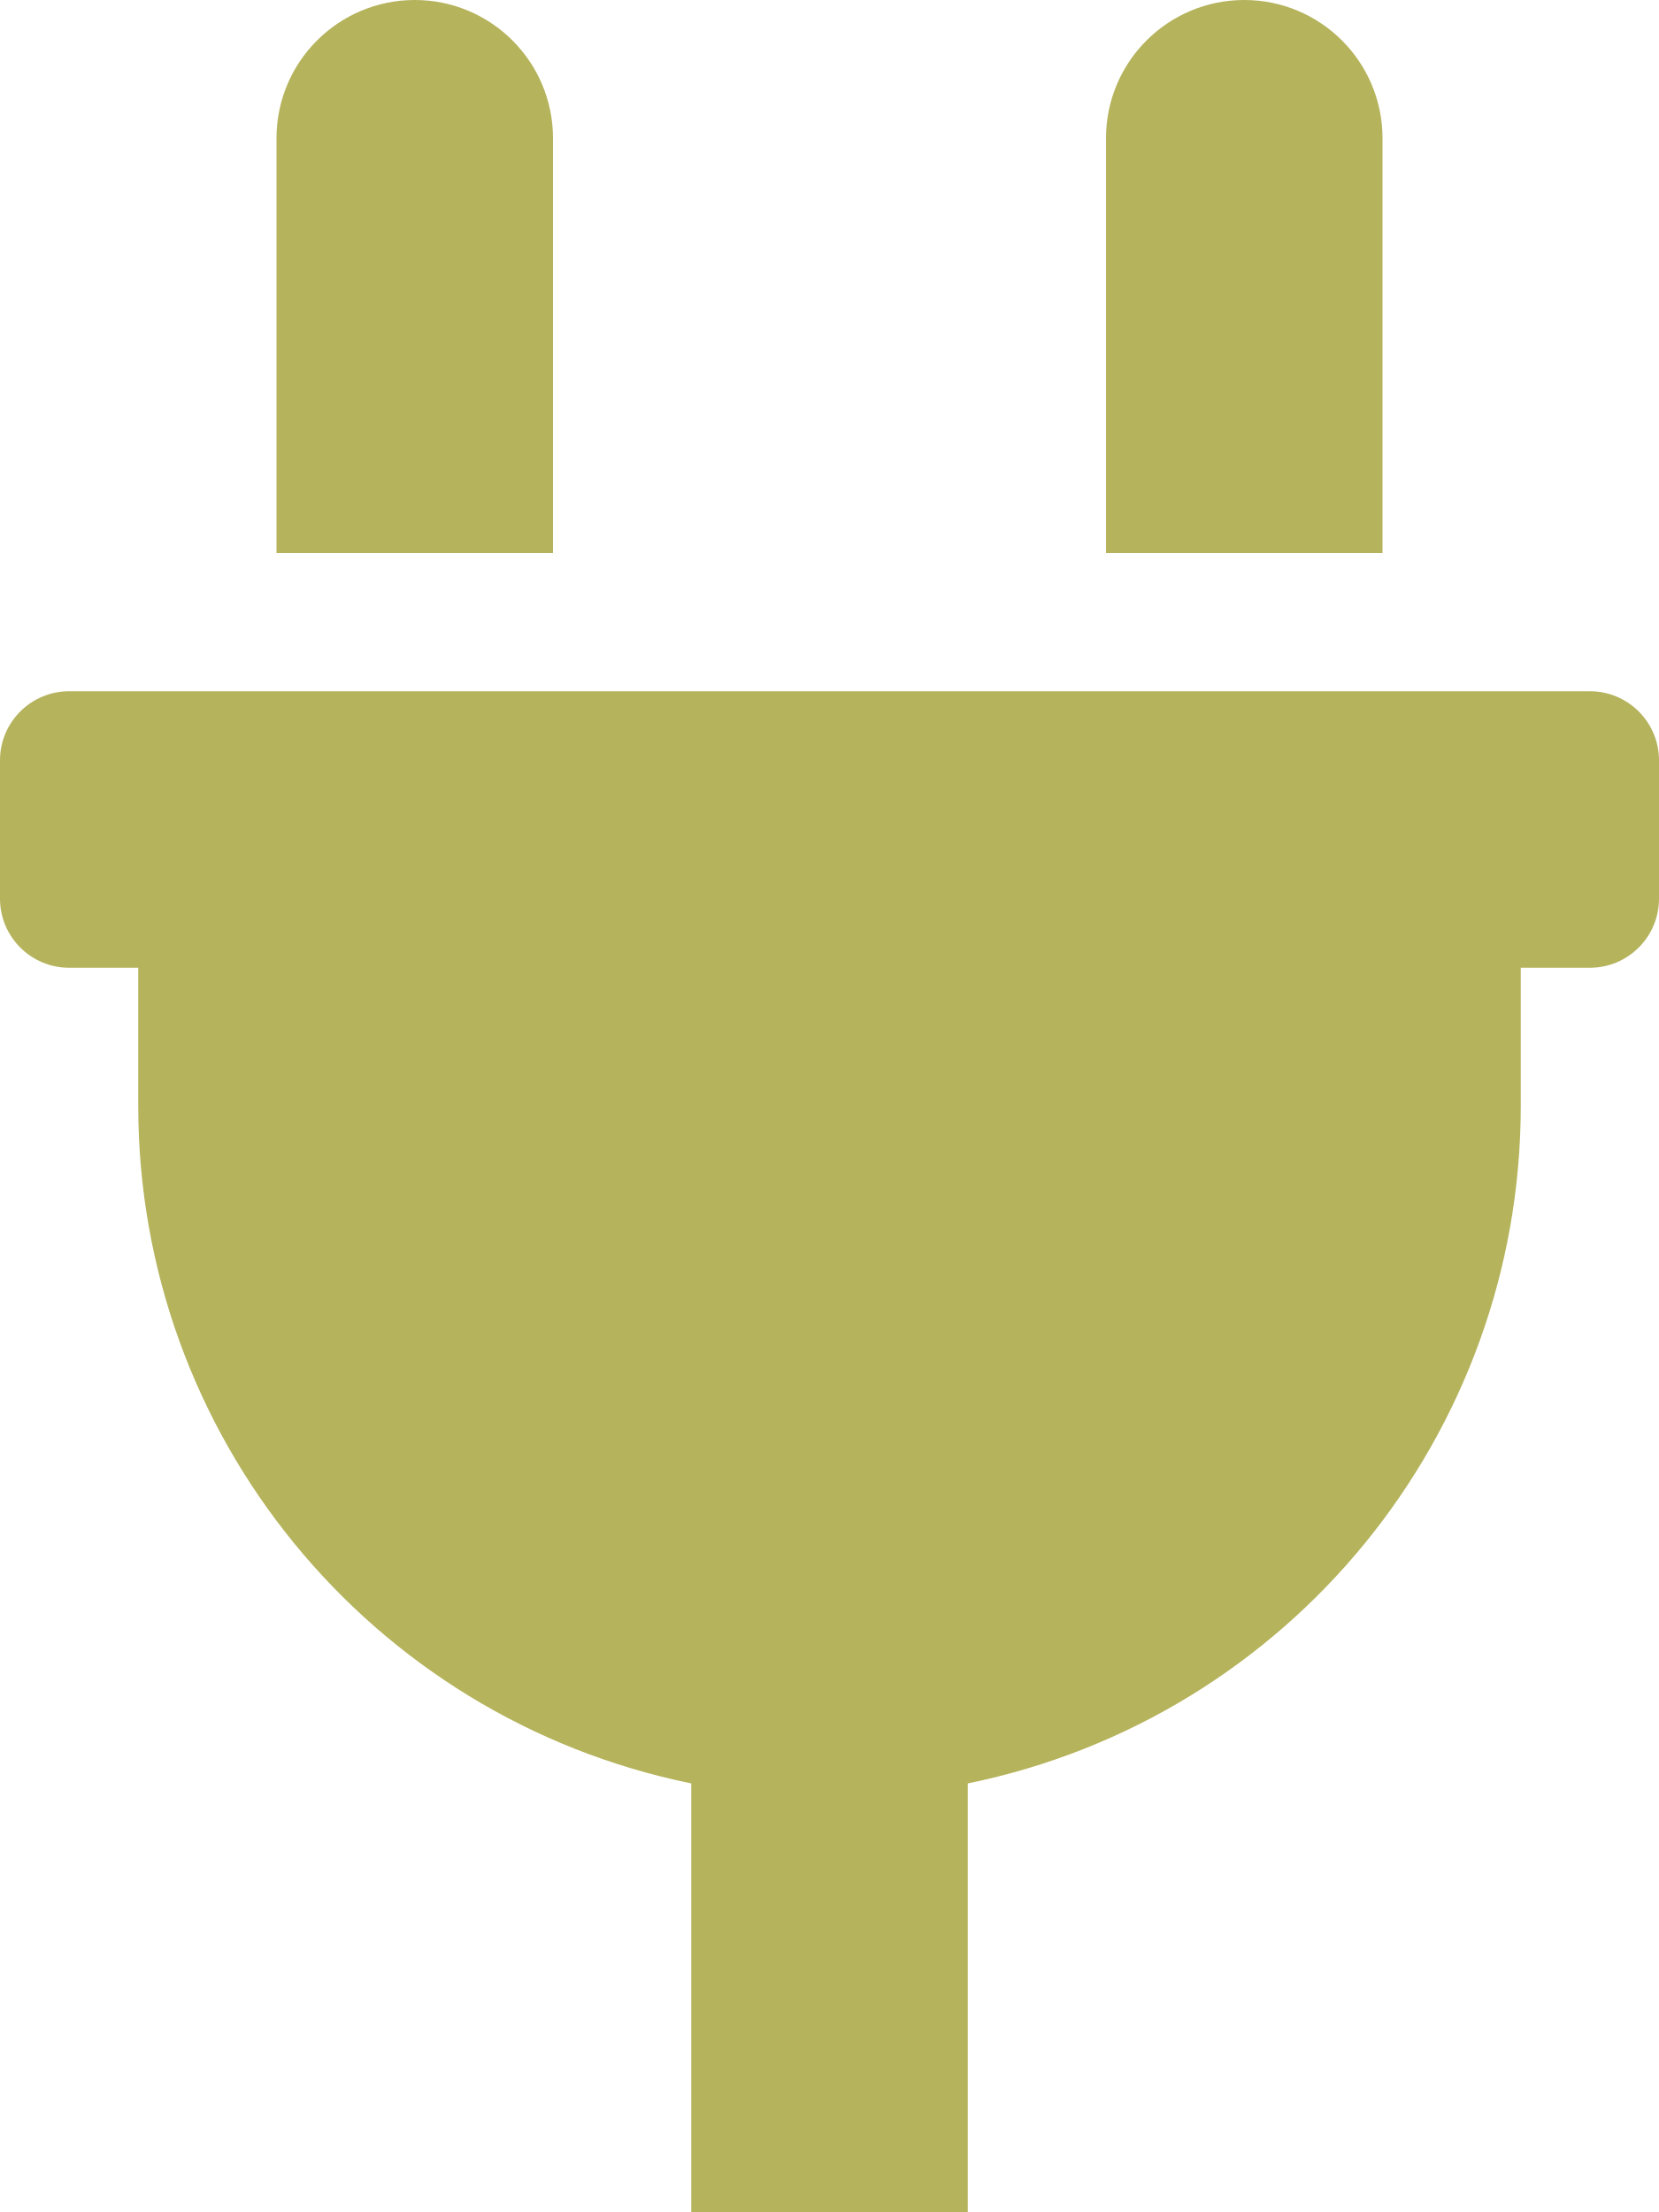
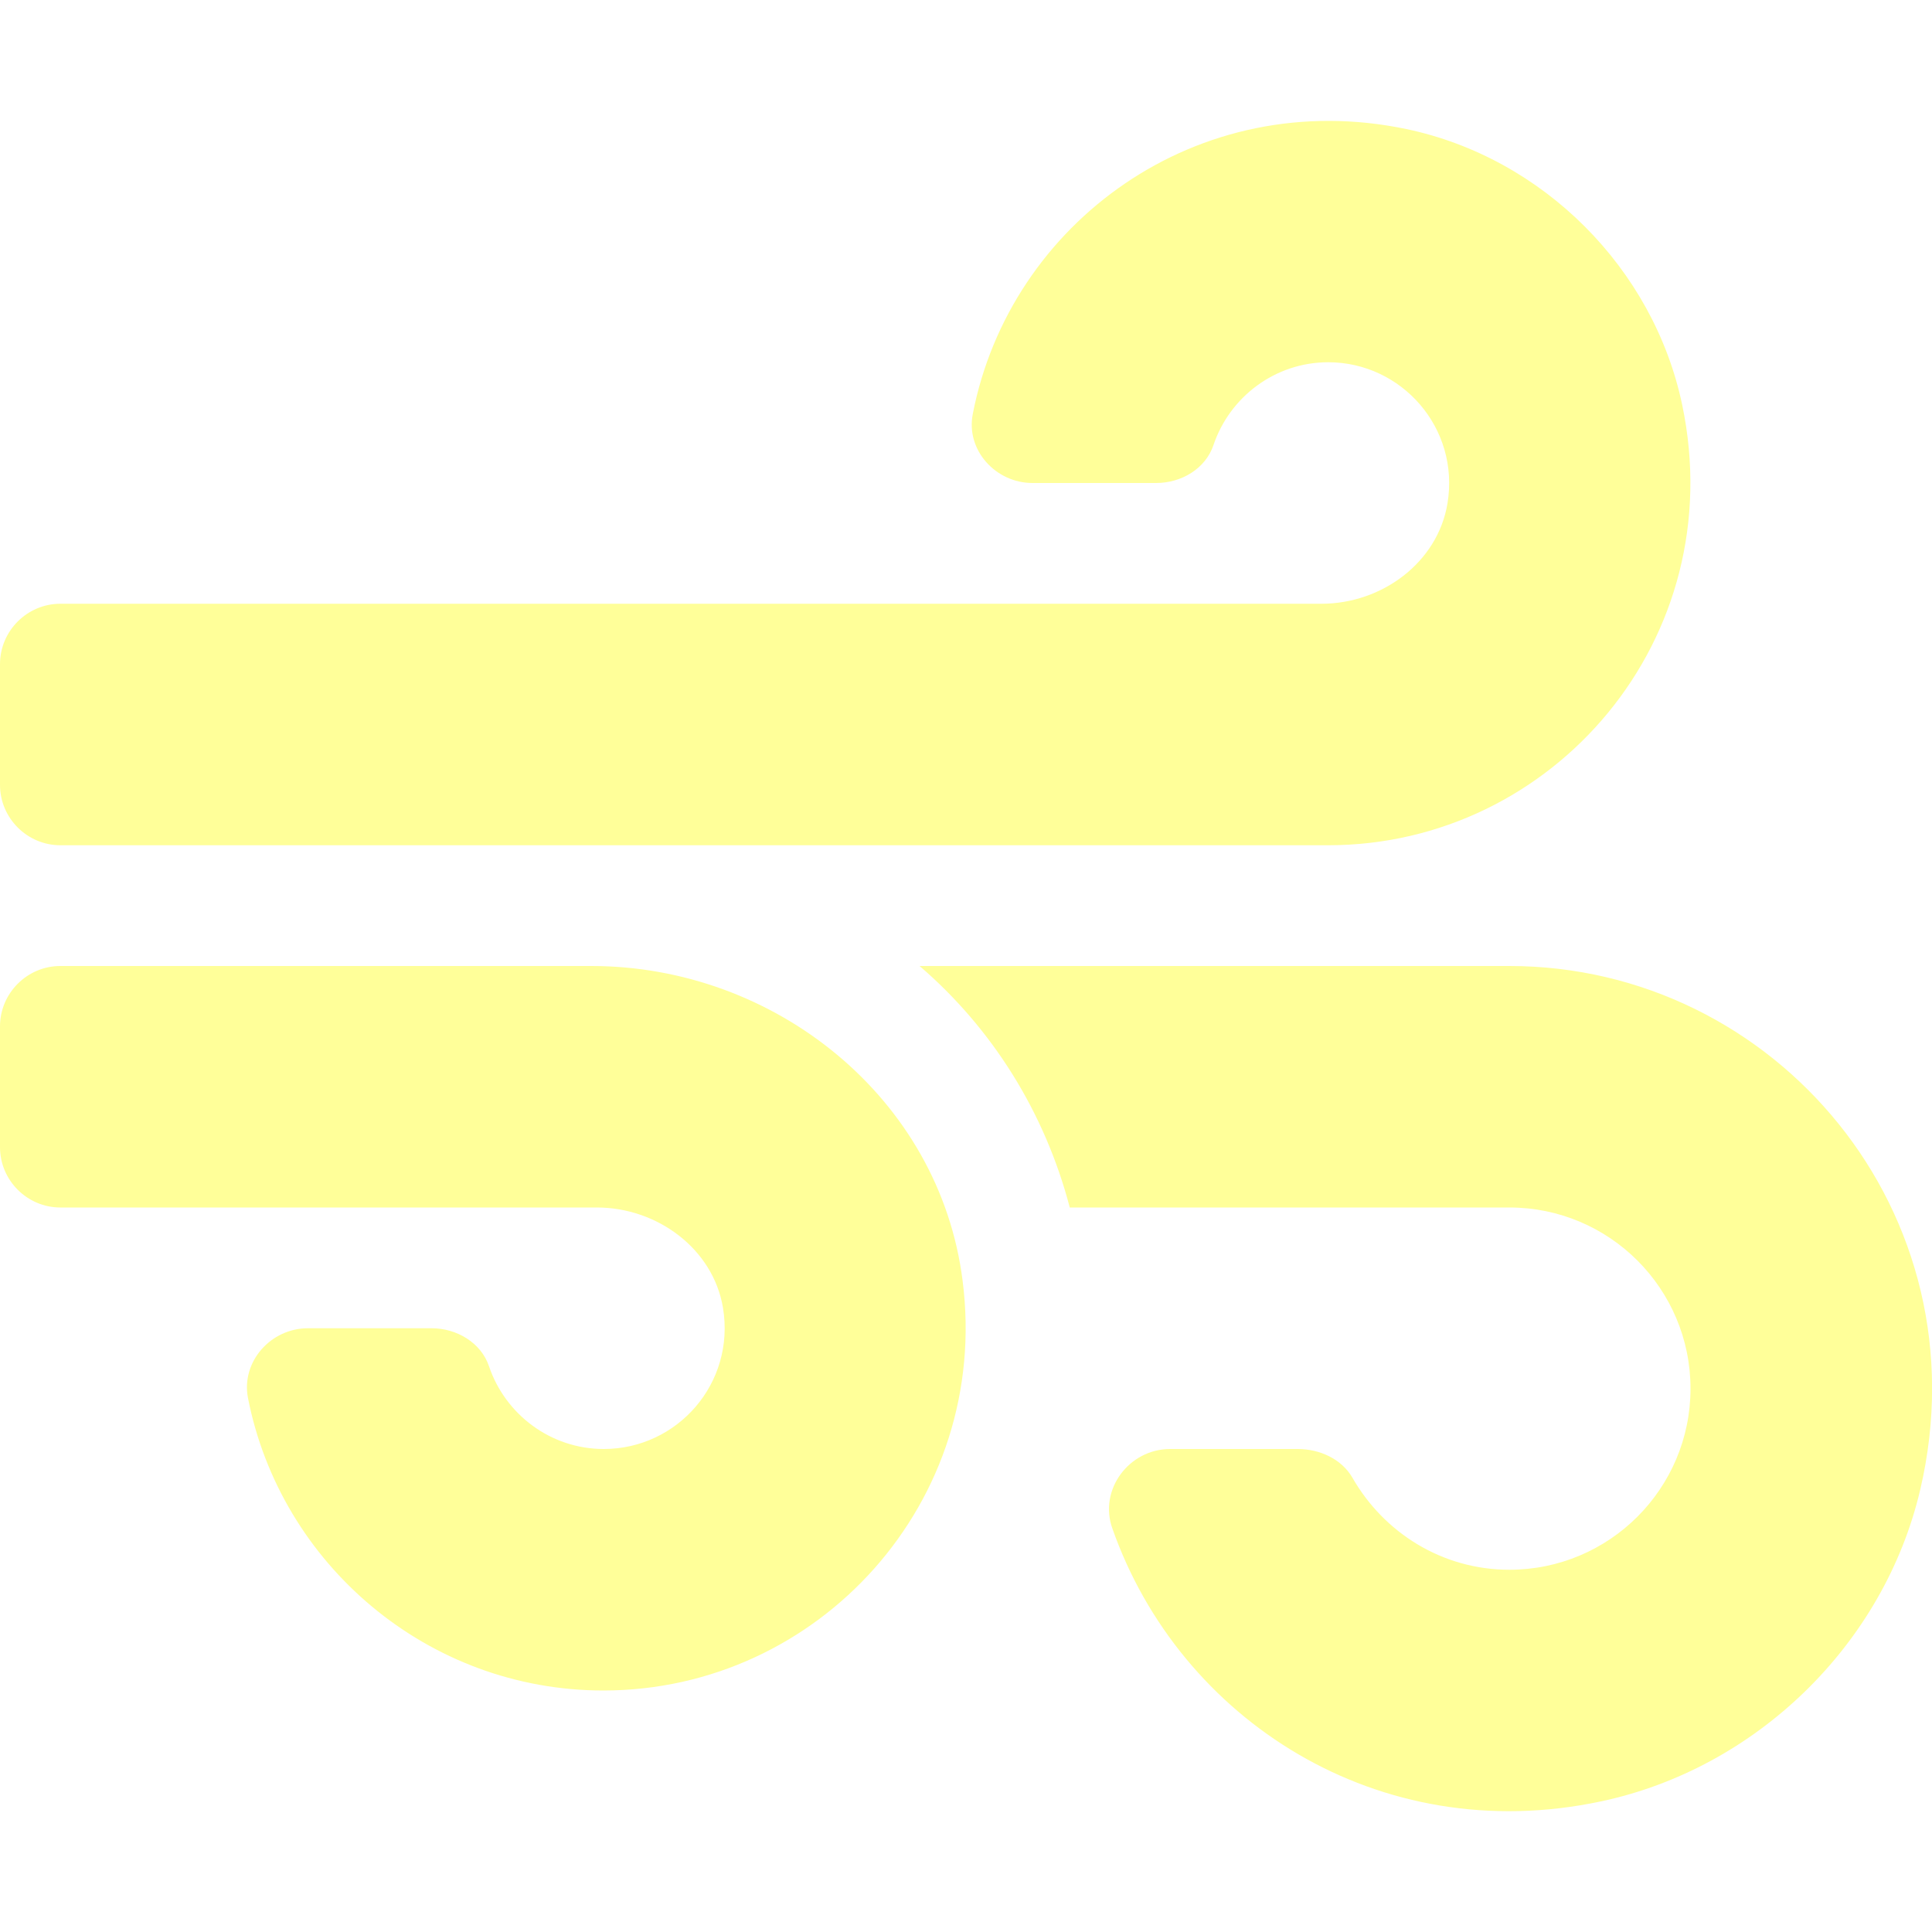
- <svg xmlns="http://www.w3.org/2000/svg" style="fill:#B5B35C;" viewBox="0 0 384 512">
-   <path d="M320,32a32,32,0,0,0-64,0v96h64Zm48,128H16A16,16,0,0,0,0,176v32a16,16,0,0,0,16,16H32v32A160.07,160.07,0,0,0,160,412.8V512h64V412.8A160.07,160.07,0,0,0,352,256V224h16a16,16,0,0,0,16-16V176A16,16,0,0,0,368,160ZM128,32a32,32,0,0,0-64,0v96h64Z" />
+ <svg xmlns="http://www.w3.org/2000/svg" style="fill:#FFFF99;" viewBox="0 0 512 512">
+   <path d="M156.7 256H16c-8.8 0-16 7.2-16 16v32c0 8.8 7.2 16 16 16h142.2c15.9 0 30.8 10.9 33.4 26.6 3.3 20-12.1 37.4-31.6 37.4-14.1 0-26.1-9.2-30.4-21.9-2.1-6.3-8.6-10.1-15.2-10.1H81.6c-9.8 0-17.7 8.8-15.9 18.4 8.6 44.1 47.6 77.6 94.2 77.6 57.1 0 102.7-50.1 95.2-108.6C249 291 205.4 256 156.7 256zM16 224h336c59.7 0 106.8-54.8 93.8-116.7-7.6-36.2-36.9-65.5-73.1-73.1-55.4-11.6-105.1 24.9-114.9 75.5-1.9 9.6 6.1 18.3 15.8 18.3h32.8c6.7 0 13.1-3.8 15.2-10.1C325.9 105.2 337.9 96 352 96c19.4 0 34.9 17.4 31.6 37.4-2.6 15.7-17.4 26.6-33.4 26.6H16c-8.8 0-16 7.2-16 16v32c0 8.8 7.2 16 16 16zm384 32H243.7c19.3 16.6 33.2 38.8 39.8 64H400c26.5 0 48 21.5 48 48s-21.5 48-48 48c-17.9 0-33.3-9.9-41.6-24.4-2.9-5-8.7-7.6-14.5-7.6h-33.8c-10.9 0-19 10.8-15.3 21.1 17.8 50.6 70.5 84.8 129.4 72.3 41.2-8.7 75.1-41.6 84.7-82.7C526 321.5 470.5 256 400 256z" />
</svg>
